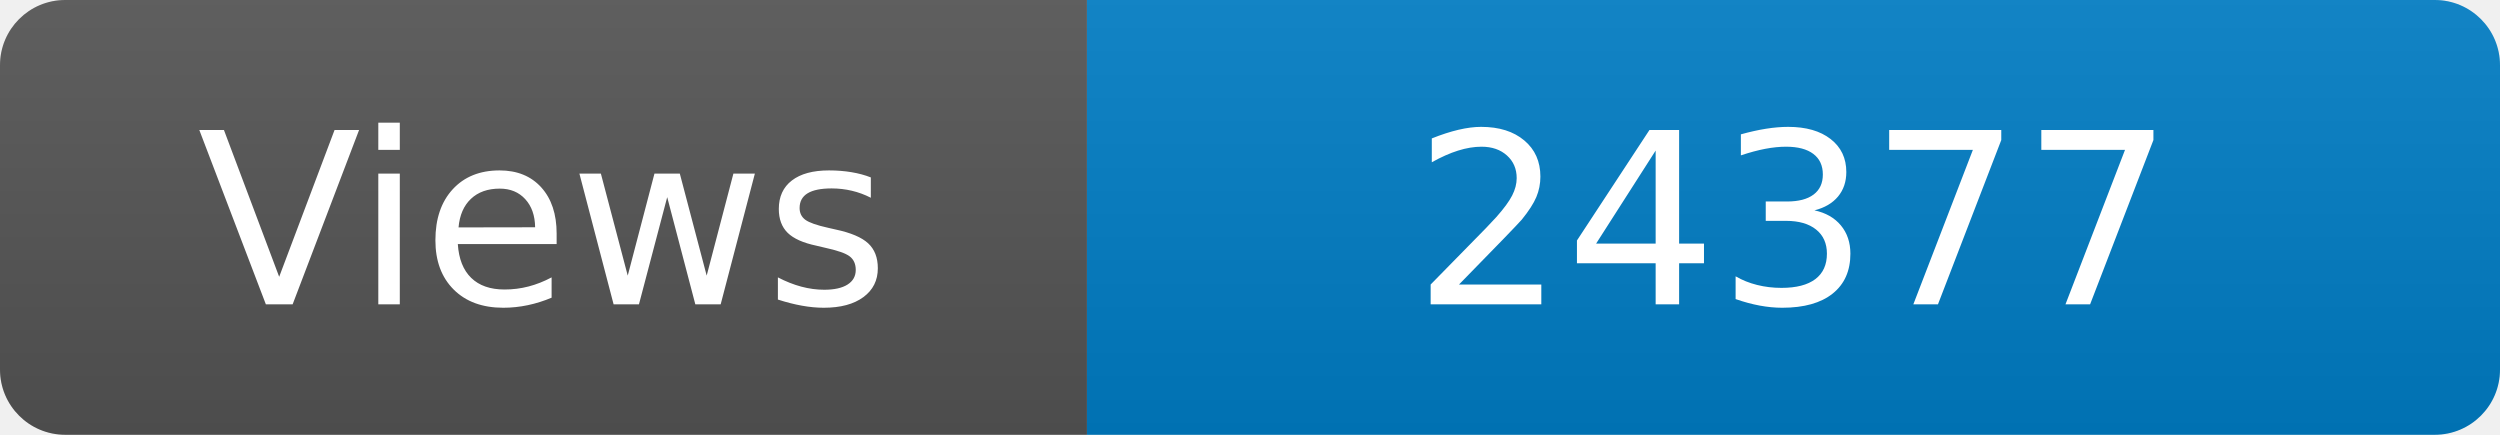
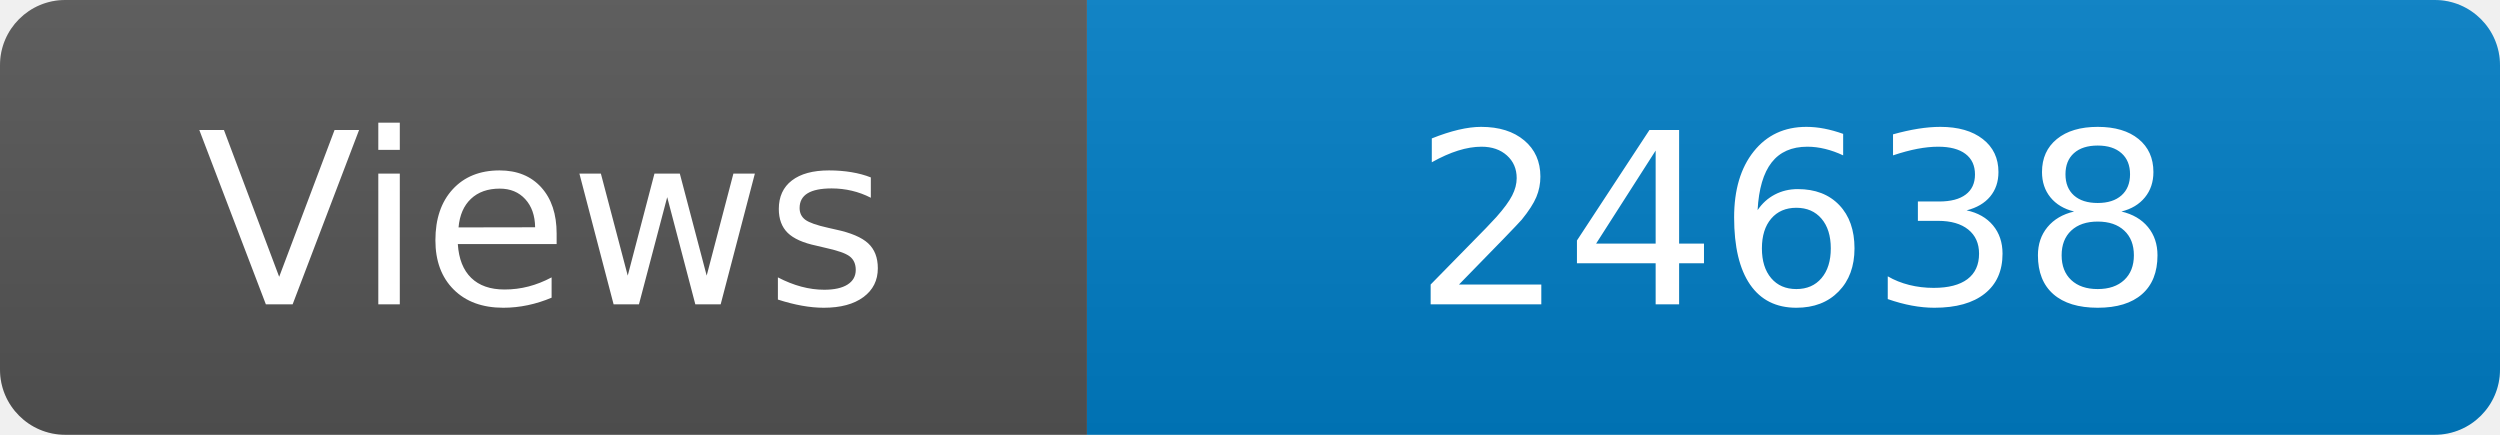
<svg xmlns="http://www.w3.org/2000/svg" width="115" height="20" role="img" aria-label="Maintained?: yes">
  <linearGradient id="s" x2="0" y2="100%">
    <stop offset="0" stop-color="#bbb" stop-opacity=".1" />
    <stop offset="1" stop-opacity=".1" />
  </linearGradient>
  <clipPath id="r">
    <rect width="115" height="20" rx="3" fill="#fff" />
  </clipPath>
  <g clip-path="url(#r)">
    <rect width="50" height="20" fill="#555" />
    <rect x="50" width="160" height="20" fill="#007ec6" />
    <rect width="115" height="20" fill="url(#s)" />
  </g>
  <g fill="#fff" text-anchor="middle" font-family="Verdana,Geneva,DejaVu Sans,sans-serif" font-size="110">
    <text x="250" y="140" transform="scale(.1)" fill="#fff">Views</text>
-     <text x="825" y="140" transform="scale(.1)" fill="#fff">24377</text>
+     <text x="825" y="140" transform="scale(.1)" fill="#fff">24638</text>
  </g>
</svg>
